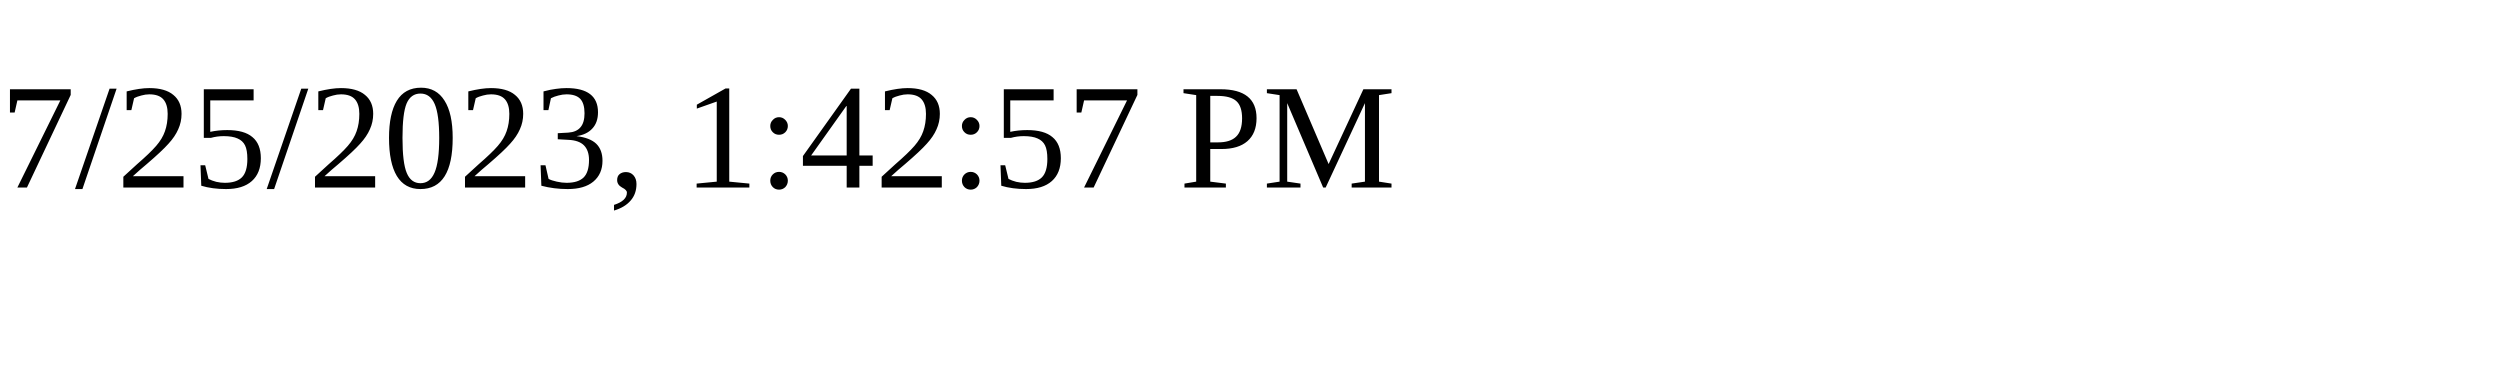
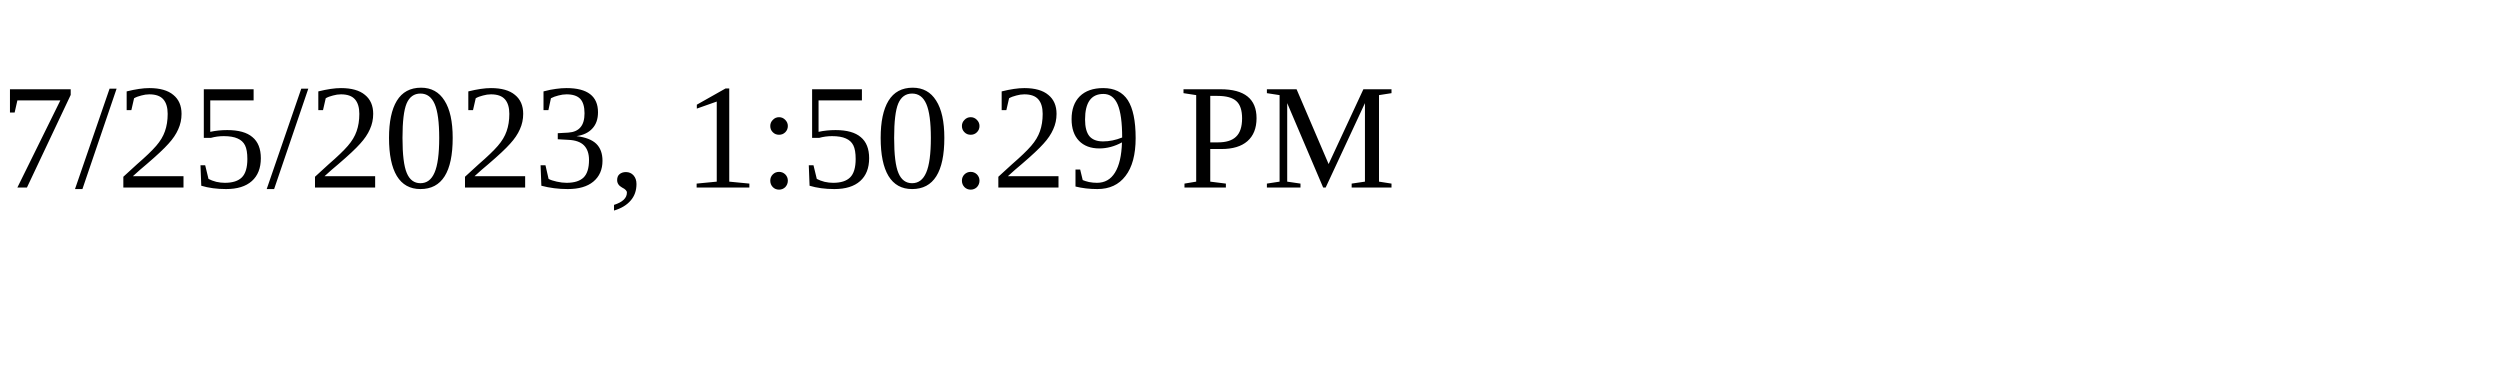
<svg xmlns="http://www.w3.org/2000/svg" height="30" width="200">
-   <text x="0" y="15">7/25/2023, 1:42:57 PM</text>
+   <text x="0" y="15">7/25/2023, 1:50:29 PM</text>
</svg>
